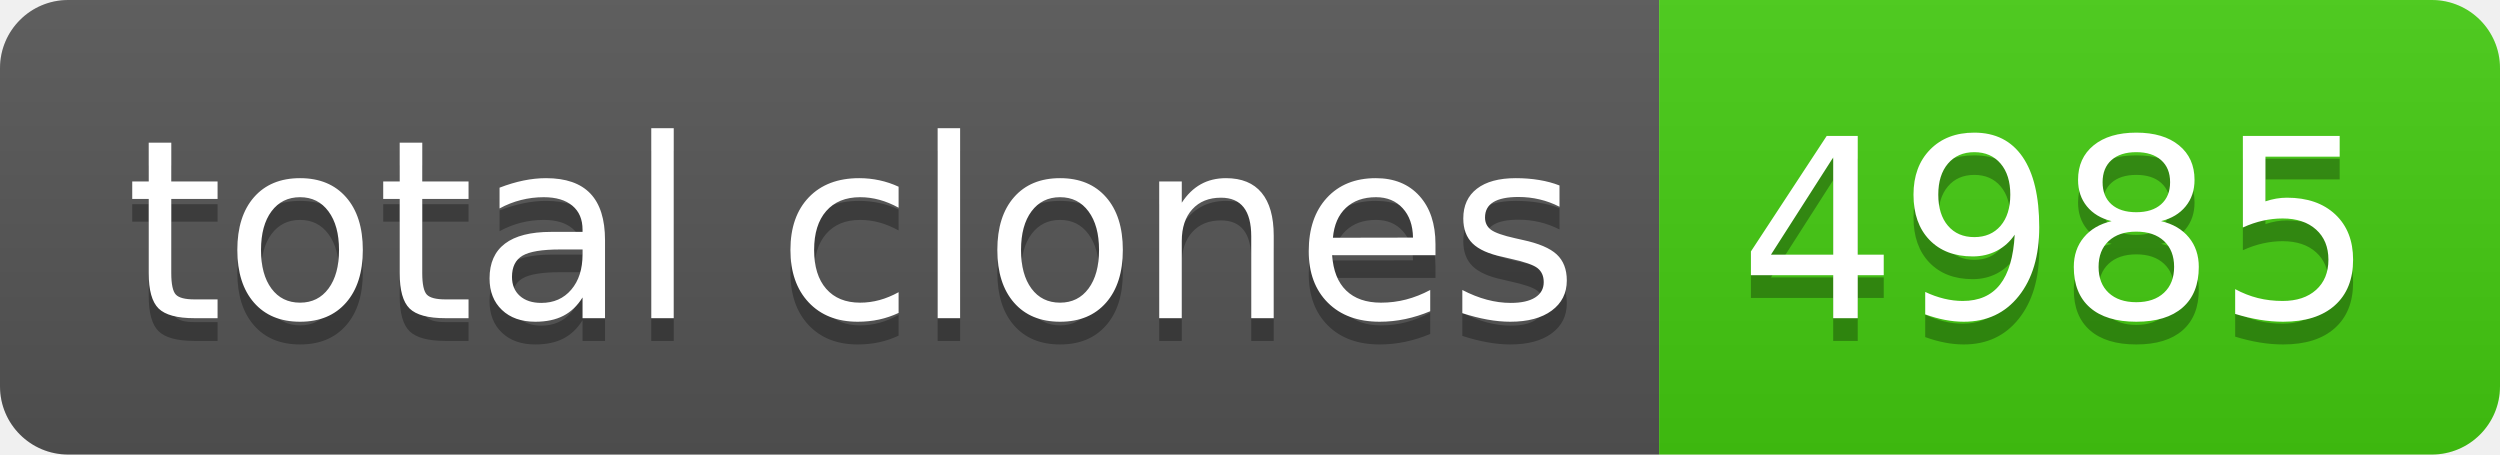
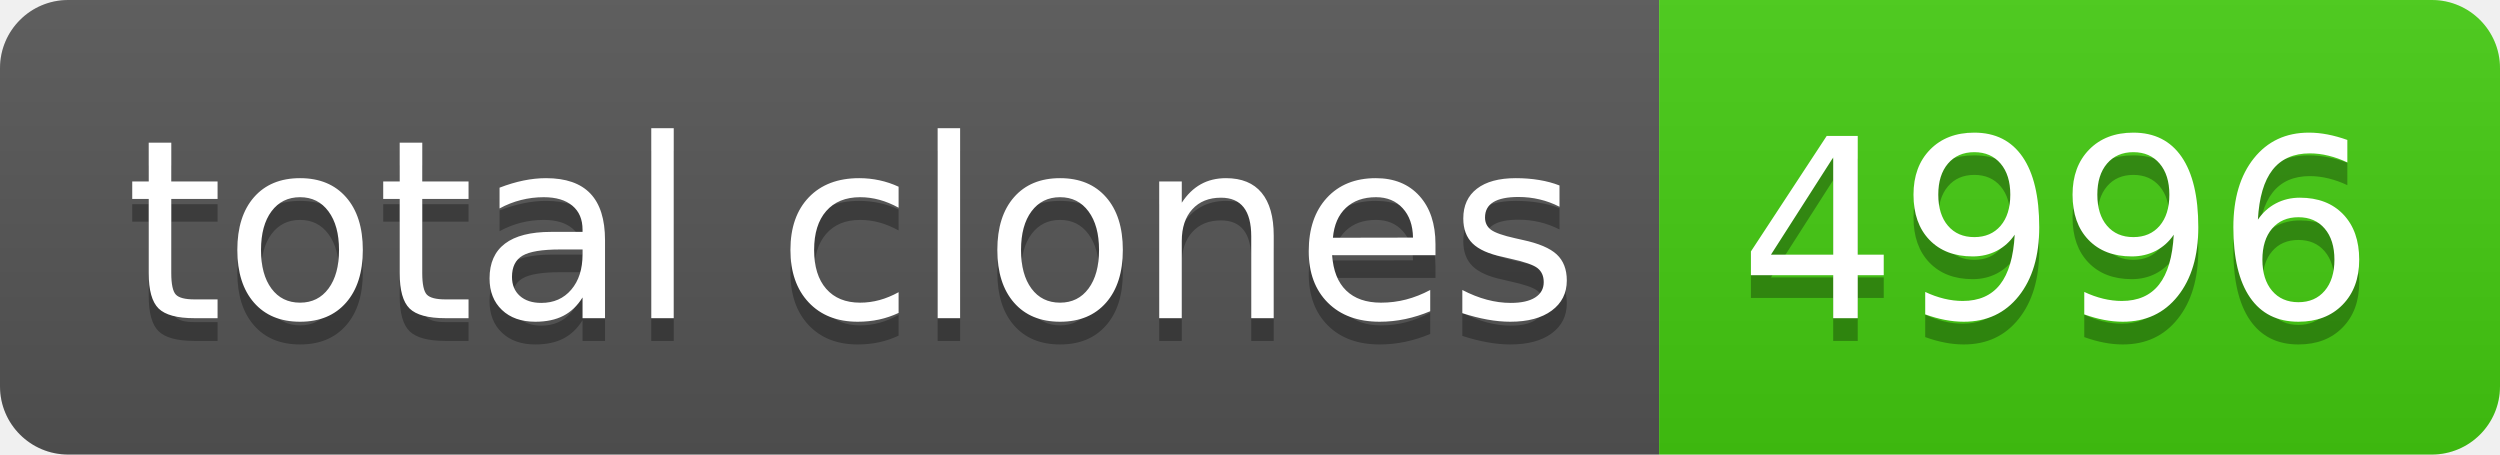
- <svg xmlns="http://www.w3.org/2000/svg" width="110" height="20" role="img" aria-label="total clones: 4985">
+ <svg xmlns="http://www.w3.org/2000/svg" width="110" height="20" role="img" aria-label="total clones: 4996">
  <linearGradient id="s" x2="0" y2="100%">
    <stop offset="0" stop-color="#bbb" stop-opacity=".1" />
    <stop offset="1" stop-opacity=".1" />
  </linearGradient>
  <clipPath id="r">
    <rect width="110" height="20" rx="3" fill="#fff" />
  </clipPath>
  <g clip-path="url(#r)">
    <rect width="73" height="20" fill="#555" />
    <rect x="73" width="37" height="20" fill="#4c1" />
    <rect width="110" height="20" fill="url(#s)" />
  </g>
  <g fill="#fff" text-anchor="middle" font-family="Verdana,Geneva,DejaVu Sans,sans-serif" text-rendering="geometricPrecision" font-size="110">
    <text aria-hidden="true" x="375" y="150" fill="#010101" fill-opacity=".3" transform="scale(.1)" textLength="630">total clones</text>
    <text x="375" y="140" transform="scale(.1)" fill="#fff" textLength="630">total clones</text>
-     <text aria-hidden="true" x="905" y="150" fill="#010101" fill-opacity=".3" transform="scale(.1)" textLength="270">4985</text>
-     <text x="905" y="140" transform="scale(.1)" fill="#fff" textLength="270">4985</text>
+     <text aria-hidden="true" x="905" y="150" fill="#010101" fill-opacity=".3" transform="scale(.1)" textLength="270">4996</text>
+     <text x="905" y="140" transform="scale(.1)" fill="#fff" textLength="270">4996</text>
  </g>
</svg>
